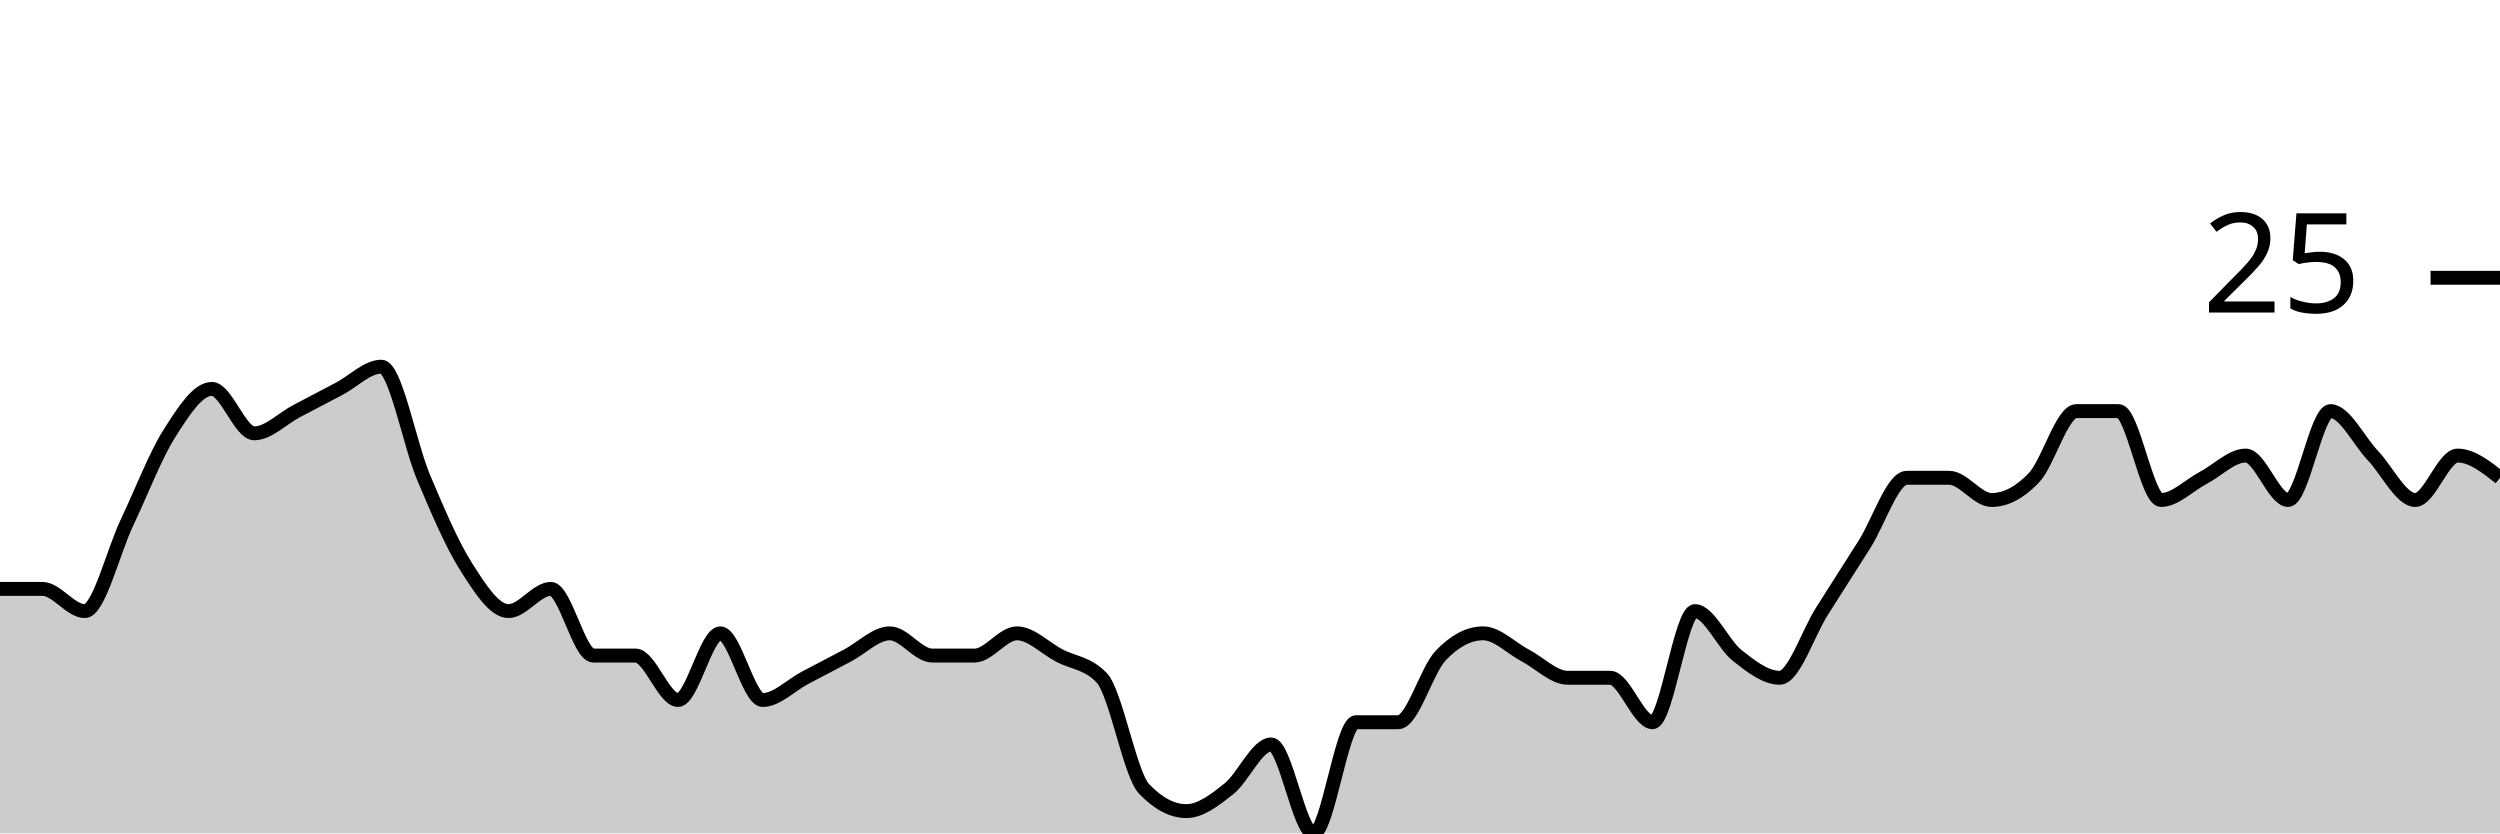
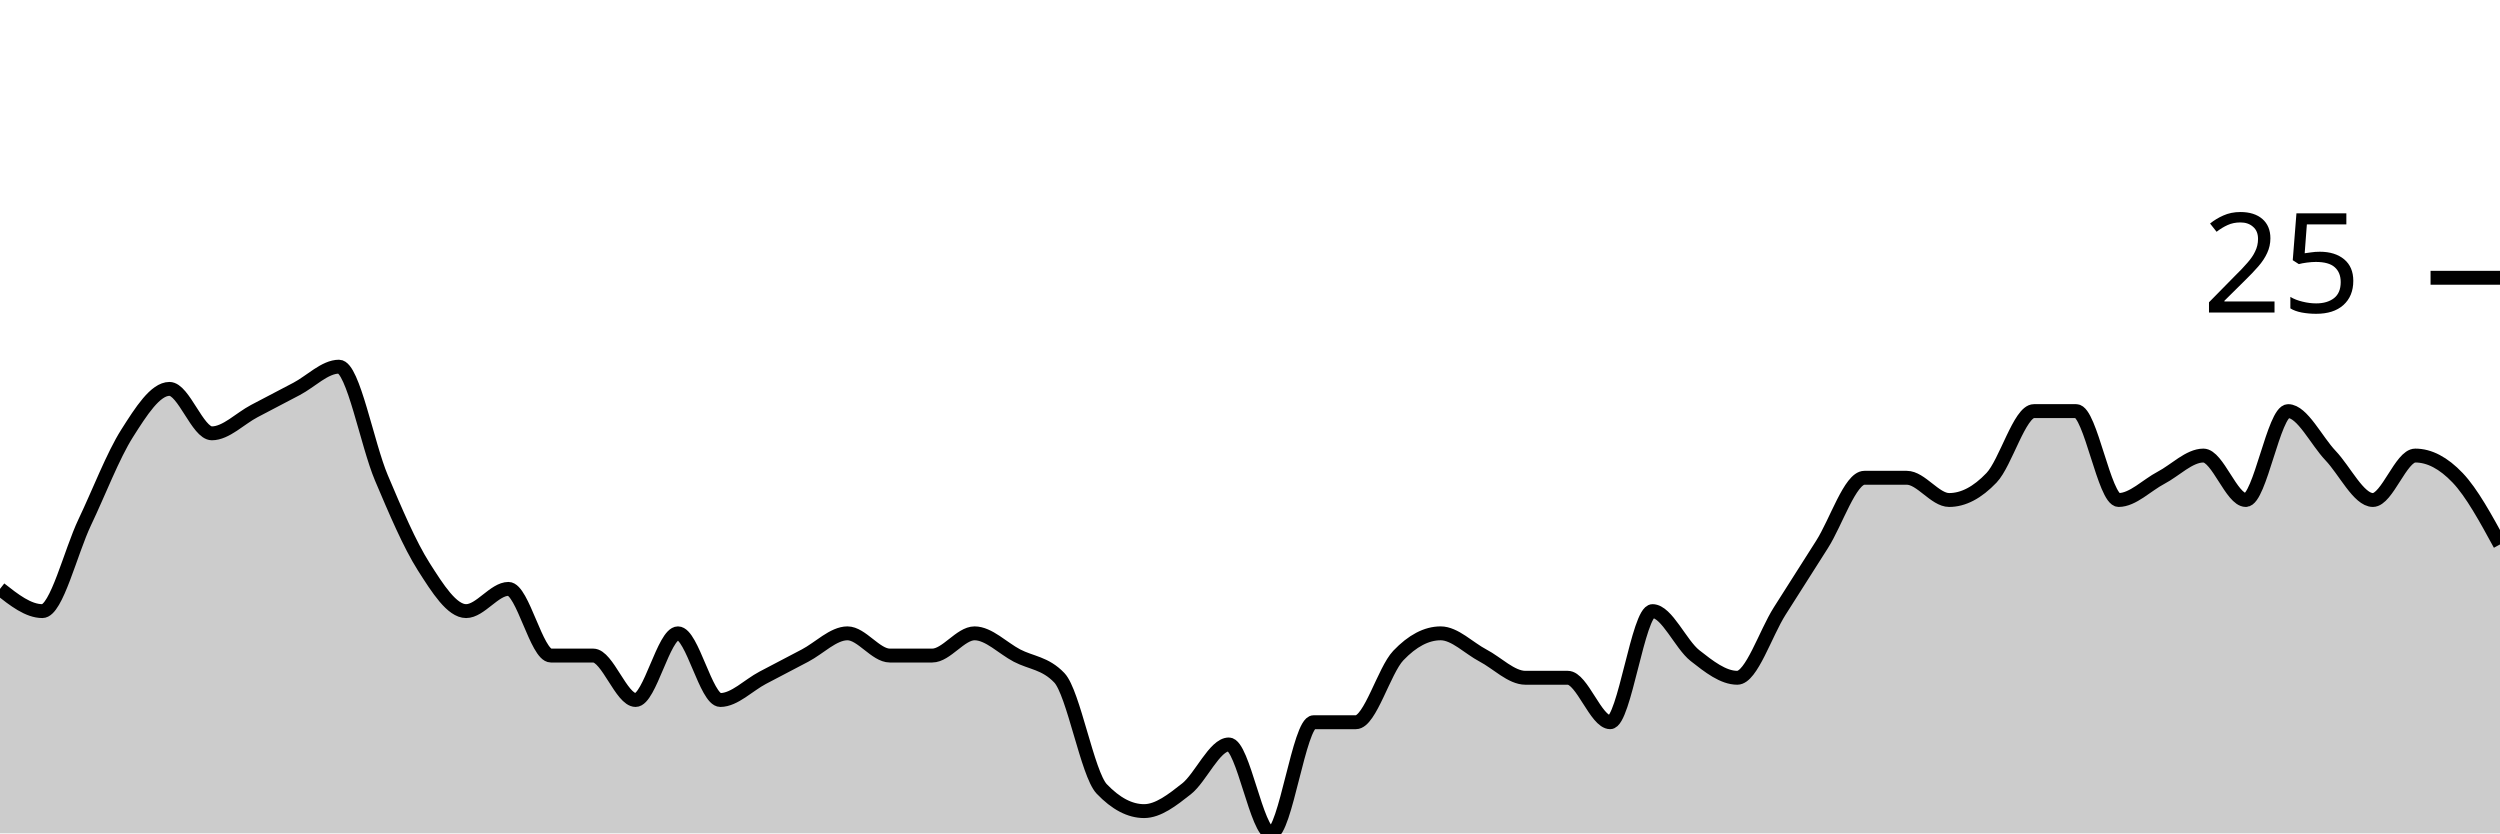
<svg xmlns="http://www.w3.org/2000/svg" viewBox="0 0 180 60">
  <g transform="translate(0,20)">
-     <path class="area" fill="rgba(0, 0, 0, 0.2)" d="M0,22.4C1.017,22.4,2.034,22.4,3.051,22.4C4.068,22.4,5.085,24,6.102,24C7.119,24,8.136,19.733,9.153,17.6C10.169,15.467,11.186,12.8,12.203,11.2C13.22,9.6,14.237,8,15.254,8C16.271,8,17.288,11.2,18.305,11.2C19.322,11.2,20.339,10.133,21.356,9.6C22.373,9.067,23.39,8.533,24.407,8C25.424,7.467,26.441,6.4,27.458,6.4C28.475,6.4,29.492,12,30.508,14.4C31.525,16.8,32.542,19.2,33.559,20.8C34.576,22.4,35.593,24,36.61,24C37.627,24,38.644,22.4,39.661,22.4C40.678,22.4,41.695,27.2,42.712,27.2C43.729,27.2,44.746,27.2,45.763,27.2C46.78,27.2,47.797,30.4,48.814,30.4C49.831,30.4,50.847,25.6,51.864,25.6C52.881,25.6,53.898,30.4,54.915,30.4C55.932,30.4,56.949,29.333,57.966,28.8C58.983,28.267,60,27.733,61.017,27.2C62.034,26.667,63.051,25.6,64.068,25.6C65.085,25.6,66.102,27.2,67.119,27.2C68.136,27.2,69.153,27.2,70.169,27.2C71.186,27.2,72.203,25.6,73.22,25.6C74.237,25.6,75.254,26.667,76.271,27.2C77.288,27.733,78.305,27.733,79.322,28.8C80.339,29.867,81.356,35.733,82.373,36.8C83.39,37.867,84.407,38.4,85.424,38.4C86.441,38.4,87.458,37.6,88.475,36.8C89.492,36,90.508,33.6,91.525,33.6C92.542,33.6,93.559,40,94.576,40C95.593,40,96.61,32,97.627,32C98.644,32,99.661,32,100.678,32C101.695,32,102.712,28.267,103.729,27.2C104.746,26.133,105.763,25.6,106.78,25.6C107.797,25.6,108.814,26.667,109.831,27.2C110.847,27.733,111.864,28.8,112.881,28.8C113.898,28.8,114.915,28.8,115.932,28.8C116.949,28.8,117.966,32,118.983,32C120,32,121.017,24,122.034,24C123.051,24,124.068,26.4,125.085,27.2C126.102,28,127.119,28.8,128.136,28.8C129.153,28.8,130.169,25.6,131.186,24C132.203,22.4,133.22,20.8,134.237,19.2C135.254,17.6,136.271,14.4,137.288,14.4C138.305,14.4,139.322,14.4,140.339,14.4C141.356,14.4,142.373,16,143.39,16C144.407,16,145.424,15.467,146.441,14.4C147.458,13.333,148.475,9.6,149.492,9.6C150.508,9.6,151.525,9.6,152.542,9.6C153.559,9.6,154.576,16,155.593,16C156.61,16,157.627,14.933,158.644,14.4C159.661,13.867,160.678,12.8,161.695,12.8C162.712,12.8,163.729,16,164.746,16C165.763,16,166.78,9.6,167.797,9.6C168.814,9.6,169.831,11.733,170.847,12.8C171.864,13.867,172.881,16,173.898,16C174.915,16,175.932,12.8,176.949,12.8C177.966,12.8,178.983,13.6,180,14.4L180,40C178.983,40,177.966,40,176.949,40C175.932,40,174.915,40,173.898,40C172.881,40,171.864,40,170.847,40C169.831,40,168.814,40,167.797,40C166.78,40,165.763,40,164.746,40C163.729,40,162.712,40,161.695,40C160.678,40,159.661,40,158.644,40C157.627,40,156.61,40,155.593,40C154.576,40,153.559,40,152.542,40C151.525,40,150.508,40,149.492,40C148.475,40,147.458,40,146.441,40C145.424,40,144.407,40,143.39,40C142.373,40,141.356,40,140.339,40C139.322,40,138.305,40,137.288,40C136.271,40,135.254,40,134.237,40C133.22,40,132.203,40,131.186,40C130.169,40,129.153,40,128.136,40C127.119,40,126.102,40,125.085,40C124.068,40,123.051,40,122.034,40C121.017,40,120,40,118.983,40C117.966,40,116.949,40,115.932,40C114.915,40,113.898,40,112.881,40C111.864,40,110.847,40,109.831,40C108.814,40,107.797,40,106.78,40C105.763,40,104.746,40,103.729,40C102.712,40,101.695,40,100.678,40C99.661,40,98.644,40,97.627,40C96.61,40,95.593,40,94.576,40C93.559,40,92.542,40,91.525,40C90.508,40,89.492,40,88.475,40C87.458,40,86.441,40,85.424,40C84.407,40,83.39,40,82.373,40C81.356,40,80.339,40,79.322,40C78.305,40,77.288,40,76.271,40C75.254,40,74.237,40,73.22,40C72.203,40,71.186,40,70.169,40C69.153,40,68.136,40,67.119,40C66.102,40,65.085,40,64.068,40C63.051,40,62.034,40,61.017,40C60,40,58.983,40,57.966,40C56.949,40,55.932,40,54.915,40C53.898,40,52.881,40,51.864,40C50.847,40,49.831,40,48.814,40C47.797,40,46.78,40,45.763,40C44.746,40,43.729,40,42.712,40C41.695,40,40.678,40,39.661,40C38.644,40,37.627,40,36.61,40C35.593,40,34.576,40,33.559,40C32.542,40,31.525,40,30.508,40C29.492,40,28.475,40,27.458,40C26.441,40,25.424,40,24.407,40C23.39,40,22.373,40,21.356,40C20.339,40,19.322,40,18.305,40C17.288,40,16.271,40,15.254,40C14.237,40,13.22,40,12.203,40C11.186,40,10.169,40,9.153,40C8.136,40,7.119,40,6.102,40C5.085,40,4.068,40,3.051,40C2.034,40,1.017,40,0,40Z" />
-     <path class="line" stroke="black" fill="none" d="M0,22.4C1.017,22.4,2.034,22.4,3.051,22.4C4.068,22.4,5.085,24,6.102,24C7.119,24,8.136,19.733,9.153,17.6C10.169,15.467,11.186,12.8,12.203,11.2C13.22,9.6,14.237,8,15.254,8C16.271,8,17.288,11.2,18.305,11.2C19.322,11.2,20.339,10.133,21.356,9.6C22.373,9.067,23.39,8.533,24.407,8C25.424,7.467,26.441,6.4,27.458,6.4C28.475,6.4,29.492,12,30.508,14.4C31.525,16.8,32.542,19.2,33.559,20.8C34.576,22.4,35.593,24,36.61,24C37.627,24,38.644,22.4,39.661,22.4C40.678,22.4,41.695,27.2,42.712,27.2C43.729,27.2,44.746,27.2,45.763,27.2C46.78,27.2,47.797,30.4,48.814,30.4C49.831,30.4,50.847,25.6,51.864,25.6C52.881,25.6,53.898,30.4,54.915,30.4C55.932,30.4,56.949,29.333,57.966,28.8C58.983,28.267,60,27.733,61.017,27.2C62.034,26.667,63.051,25.6,64.068,25.6C65.085,25.6,66.102,27.2,67.119,27.2C68.136,27.2,69.153,27.2,70.169,27.2C71.186,27.2,72.203,25.6,73.22,25.6C74.237,25.6,75.254,26.667,76.271,27.2C77.288,27.733,78.305,27.733,79.322,28.8C80.339,29.867,81.356,35.733,82.373,36.8C83.39,37.867,84.407,38.4,85.424,38.4C86.441,38.4,87.458,37.6,88.475,36.8C89.492,36,90.508,33.6,91.525,33.6C92.542,33.6,93.559,40,94.576,40C95.593,40,96.61,32,97.627,32C98.644,32,99.661,32,100.678,32C101.695,32,102.712,28.267,103.729,27.2C104.746,26.133,105.763,25.6,106.78,25.6C107.797,25.6,108.814,26.667,109.831,27.2C110.847,27.733,111.864,28.8,112.881,28.8C113.898,28.8,114.915,28.8,115.932,28.8C116.949,28.8,117.966,32,118.983,32C120,32,121.017,24,122.034,24C123.051,24,124.068,26.4,125.085,27.2C126.102,28,127.119,28.8,128.136,28.8C129.153,28.8,130.169,25.6,131.186,24C132.203,22.4,133.22,20.8,134.237,19.2C135.254,17.6,136.271,14.4,137.288,14.4C138.305,14.4,139.322,14.4,140.339,14.4C141.356,14.4,142.373,16,143.39,16C144.407,16,145.424,15.467,146.441,14.4C147.458,13.333,148.475,9.6,149.492,9.6C150.508,9.6,151.525,9.6,152.542,9.6C153.559,9.6,154.576,16,155.593,16C156.61,16,157.627,14.933,158.644,14.4C159.661,13.867,160.678,12.8,161.695,12.8C162.712,12.8,163.729,16,164.746,16C165.763,16,166.78,9.6,167.797,9.6C168.814,9.6,169.831,11.733,170.847,12.8C171.864,13.867,172.881,16,173.898,16C174.915,16,175.932,12.8,176.949,12.8C177.966,12.8,178.983,13.6,180,14.4" />
+     <path class="area" fill="rgba(0, 0, 0, 0.2)" d="M0,22.4C1.017,23.2,2.034,24,3.051,24C4.068,24,5.085,19.733,6.102,17.6C7.119,15.467,8.136,12.8,9.153,11.2C10.169,9.6,11.186,8,12.203,8C13.22,8,14.237,11.2,15.254,11.2C16.271,11.2,17.288,10.133,18.305,9.6C19.322,9.067,20.339,8.533,21.356,8C22.373,7.467,23.39,6.4,24.407,6.4C25.424,6.4,26.441,12,27.458,14.4C28.475,16.8,29.492,19.2,30.508,20.8C31.525,22.4,32.542,24,33.559,24C34.576,24,35.593,22.4,36.61,22.4C37.627,22.4,38.644,27.2,39.661,27.2C40.678,27.2,41.695,27.2,42.712,27.2C43.729,27.2,44.746,30.4,45.763,30.4C46.78,30.4,47.797,25.6,48.814,25.6C49.831,25.6,50.847,30.4,51.864,30.4C52.881,30.4,53.898,29.333,54.915,28.8C55.932,28.267,56.949,27.733,57.966,27.2C58.983,26.667,60,25.6,61.017,25.6C62.034,25.6,63.051,27.2,64.068,27.2C65.085,27.2,66.102,27.2,67.119,27.2C68.136,27.2,69.153,25.6,70.169,25.6C71.186,25.6,72.203,26.667,73.22,27.2C74.237,27.733,75.254,27.733,76.271,28.8C77.288,29.867,78.305,35.733,79.322,36.8C80.339,37.867,81.356,38.4,82.373,38.4C83.39,38.4,84.407,37.6,85.424,36.8C86.441,36,87.458,33.6,88.475,33.6C89.492,33.6,90.508,40,91.525,40C92.542,40,93.559,32,94.576,32C95.593,32,96.61,32,97.627,32C98.644,32,99.661,28.267,100.678,27.2C101.695,26.133,102.712,25.6,103.729,25.6C104.746,25.6,105.763,26.667,106.78,27.2C107.797,27.733,108.814,28.8,109.831,28.8C110.847,28.8,111.864,28.8,112.881,28.8C113.898,28.8,114.915,32,115.932,32C116.949,32,117.966,24,118.983,24C120,24,121.017,26.4,122.034,27.2C123.051,28,124.068,28.8,125.085,28.8C126.102,28.8,127.119,25.6,128.136,24C129.153,22.4,130.169,20.8,131.186,19.2C132.203,17.6,133.22,14.4,134.237,14.4C135.254,14.4,136.271,14.4,137.288,14.4C138.305,14.4,139.322,16,140.339,16C141.356,16,142.373,15.467,143.39,14.4C144.407,13.333,145.424,9.6,146.441,9.6C147.458,9.6,148.475,9.6,149.492,9.6C150.508,9.6,151.525,16,152.542,16C153.559,16,154.576,14.933,155.593,14.4C156.61,13.867,157.627,12.8,158.644,12.8C159.661,12.8,160.678,16,161.695,16C162.712,16,163.729,9.6,164.746,9.6C165.763,9.6,166.78,11.733,167.797,12.8C168.814,13.867,169.831,16,170.847,16C171.864,16,172.881,12.8,173.898,12.8C174.915,12.8,175.932,13.333,176.949,14.4C177.966,15.467,178.983,17.333,180,19.2L180,40C178.983,40,177.966,40,176.949,40C175.932,40,174.915,40,173.898,40C172.881,40,171.864,40,170.847,40C169.831,40,168.814,40,167.797,40C166.78,40,165.763,40,164.746,40C163.729,40,162.712,40,161.695,40C160.678,40,159.661,40,158.644,40C157.627,40,156.61,40,155.593,40C154.576,40,153.559,40,152.542,40C151.525,40,150.508,40,149.492,40C148.475,40,147.458,40,146.441,40C145.424,40,144.407,40,143.39,40C142.373,40,141.356,40,140.339,40C139.322,40,138.305,40,137.288,40C136.271,40,135.254,40,134.237,40C133.22,40,132.203,40,131.186,40C130.169,40,129.153,40,128.136,40C127.119,40,126.102,40,125.085,40C124.068,40,123.051,40,122.034,40C121.017,40,120,40,118.983,40C117.966,40,116.949,40,115.932,40C114.915,40,113.898,40,112.881,40C111.864,40,110.847,40,109.831,40C108.814,40,107.797,40,106.78,40C105.763,40,104.746,40,103.729,40C102.712,40,101.695,40,100.678,40C99.661,40,98.644,40,97.627,40C96.61,40,95.593,40,94.576,40C93.559,40,92.542,40,91.525,40C90.508,40,89.492,40,88.475,40C87.458,40,86.441,40,85.424,40C84.407,40,83.39,40,82.373,40C81.356,40,80.339,40,79.322,40C78.305,40,77.288,40,76.271,40C75.254,40,74.237,40,73.22,40C72.203,40,71.186,40,70.169,40C69.153,40,68.136,40,67.119,40C66.102,40,65.085,40,64.068,40C63.051,40,62.034,40,61.017,40C60,40,58.983,40,57.966,40C56.949,40,55.932,40,54.915,40C53.898,40,52.881,40,51.864,40C50.847,40,49.831,40,48.814,40C47.797,40,46.78,40,45.763,40C44.746,40,43.729,40,42.712,40C41.695,40,40.678,40,39.661,40C38.644,40,37.627,40,36.61,40C35.593,40,34.576,40,33.559,40C32.542,40,31.525,40,30.508,40C29.492,40,28.475,40,27.458,40C26.441,40,25.424,40,24.407,40C23.39,40,22.373,40,21.356,40C20.339,40,19.322,40,18.305,40C17.288,40,16.271,40,15.254,40C14.237,40,13.22,40,12.203,40C11.186,40,10.169,40,9.153,40C8.136,40,7.119,40,6.102,40C5.085,40,4.068,40,3.051,40C2.034,40,1.017,40,0,40Z" />
+     <path class="line" stroke="black" fill="none" d="M0,22.4C1.017,23.2,2.034,24,3.051,24C4.068,24,5.085,19.733,6.102,17.6C7.119,15.467,8.136,12.8,9.153,11.2C10.169,9.6,11.186,8,12.203,8C13.22,8,14.237,11.2,15.254,11.2C16.271,11.2,17.288,10.133,18.305,9.6C19.322,9.067,20.339,8.533,21.356,8C22.373,7.467,23.39,6.4,24.407,6.4C25.424,6.4,26.441,12,27.458,14.4C28.475,16.8,29.492,19.2,30.508,20.8C31.525,22.4,32.542,24,33.559,24C34.576,24,35.593,22.4,36.61,22.4C37.627,22.4,38.644,27.2,39.661,27.2C40.678,27.2,41.695,27.2,42.712,27.2C43.729,27.2,44.746,30.4,45.763,30.4C46.78,30.4,47.797,25.6,48.814,25.6C49.831,25.6,50.847,30.4,51.864,30.4C52.881,30.4,53.898,29.333,54.915,28.8C55.932,28.267,56.949,27.733,57.966,27.2C58.983,26.667,60,25.6,61.017,25.6C62.034,25.6,63.051,27.2,64.068,27.2C65.085,27.2,66.102,27.2,67.119,27.2C68.136,27.2,69.153,25.6,70.169,25.6C71.186,25.6,72.203,26.667,73.22,27.2C74.237,27.733,75.254,27.733,76.271,28.8C77.288,29.867,78.305,35.733,79.322,36.8C80.339,37.867,81.356,38.4,82.373,38.4C83.39,38.4,84.407,37.6,85.424,36.8C86.441,36,87.458,33.6,88.475,33.6C89.492,33.6,90.508,40,91.525,40C92.542,40,93.559,32,94.576,32C95.593,32,96.61,32,97.627,32C98.644,32,99.661,28.267,100.678,27.2C101.695,26.133,102.712,25.6,103.729,25.6C104.746,25.6,105.763,26.667,106.78,27.2C107.797,27.733,108.814,28.8,109.831,28.8C110.847,28.8,111.864,28.8,112.881,28.8C113.898,28.8,114.915,32,115.932,32C116.949,32,117.966,24,118.983,24C120,24,121.017,26.4,122.034,27.2C123.051,28,124.068,28.8,125.085,28.8C126.102,28.8,127.119,25.6,128.136,24C129.153,22.4,130.169,20.8,131.186,19.2C132.203,17.6,133.22,14.4,134.237,14.4C135.254,14.4,136.271,14.4,137.288,14.4C138.305,14.4,139.322,16,140.339,16C141.356,16,142.373,15.467,143.39,14.4C144.407,13.333,145.424,9.6,146.441,9.6C147.458,9.6,148.475,9.6,149.492,9.6C150.508,9.6,151.525,16,152.542,16C153.559,16,154.576,14.933,155.593,14.4C156.61,13.867,157.627,12.8,158.644,12.8C159.661,12.8,160.678,16,161.695,16C162.712,16,163.729,9.6,164.746,9.6C165.763,9.6,166.78,11.733,167.797,12.8C168.814,13.867,169.831,16,170.847,16C171.864,16,172.881,12.8,173.898,12.8C174.915,12.8,175.932,13.333,176.949,14.4C177.966,15.467,178.983,17.333,180,19.2" />
    <path class="axis-ceiling" stroke-width="1" stroke="black" fill="none" d="M175,0L180,0" />
    <text class="axis-ceiling-label" font-family="sans-serif" text-anchor="end" font-size="10px" x="170" y="2.5">25</text>
  </g>
</svg>
